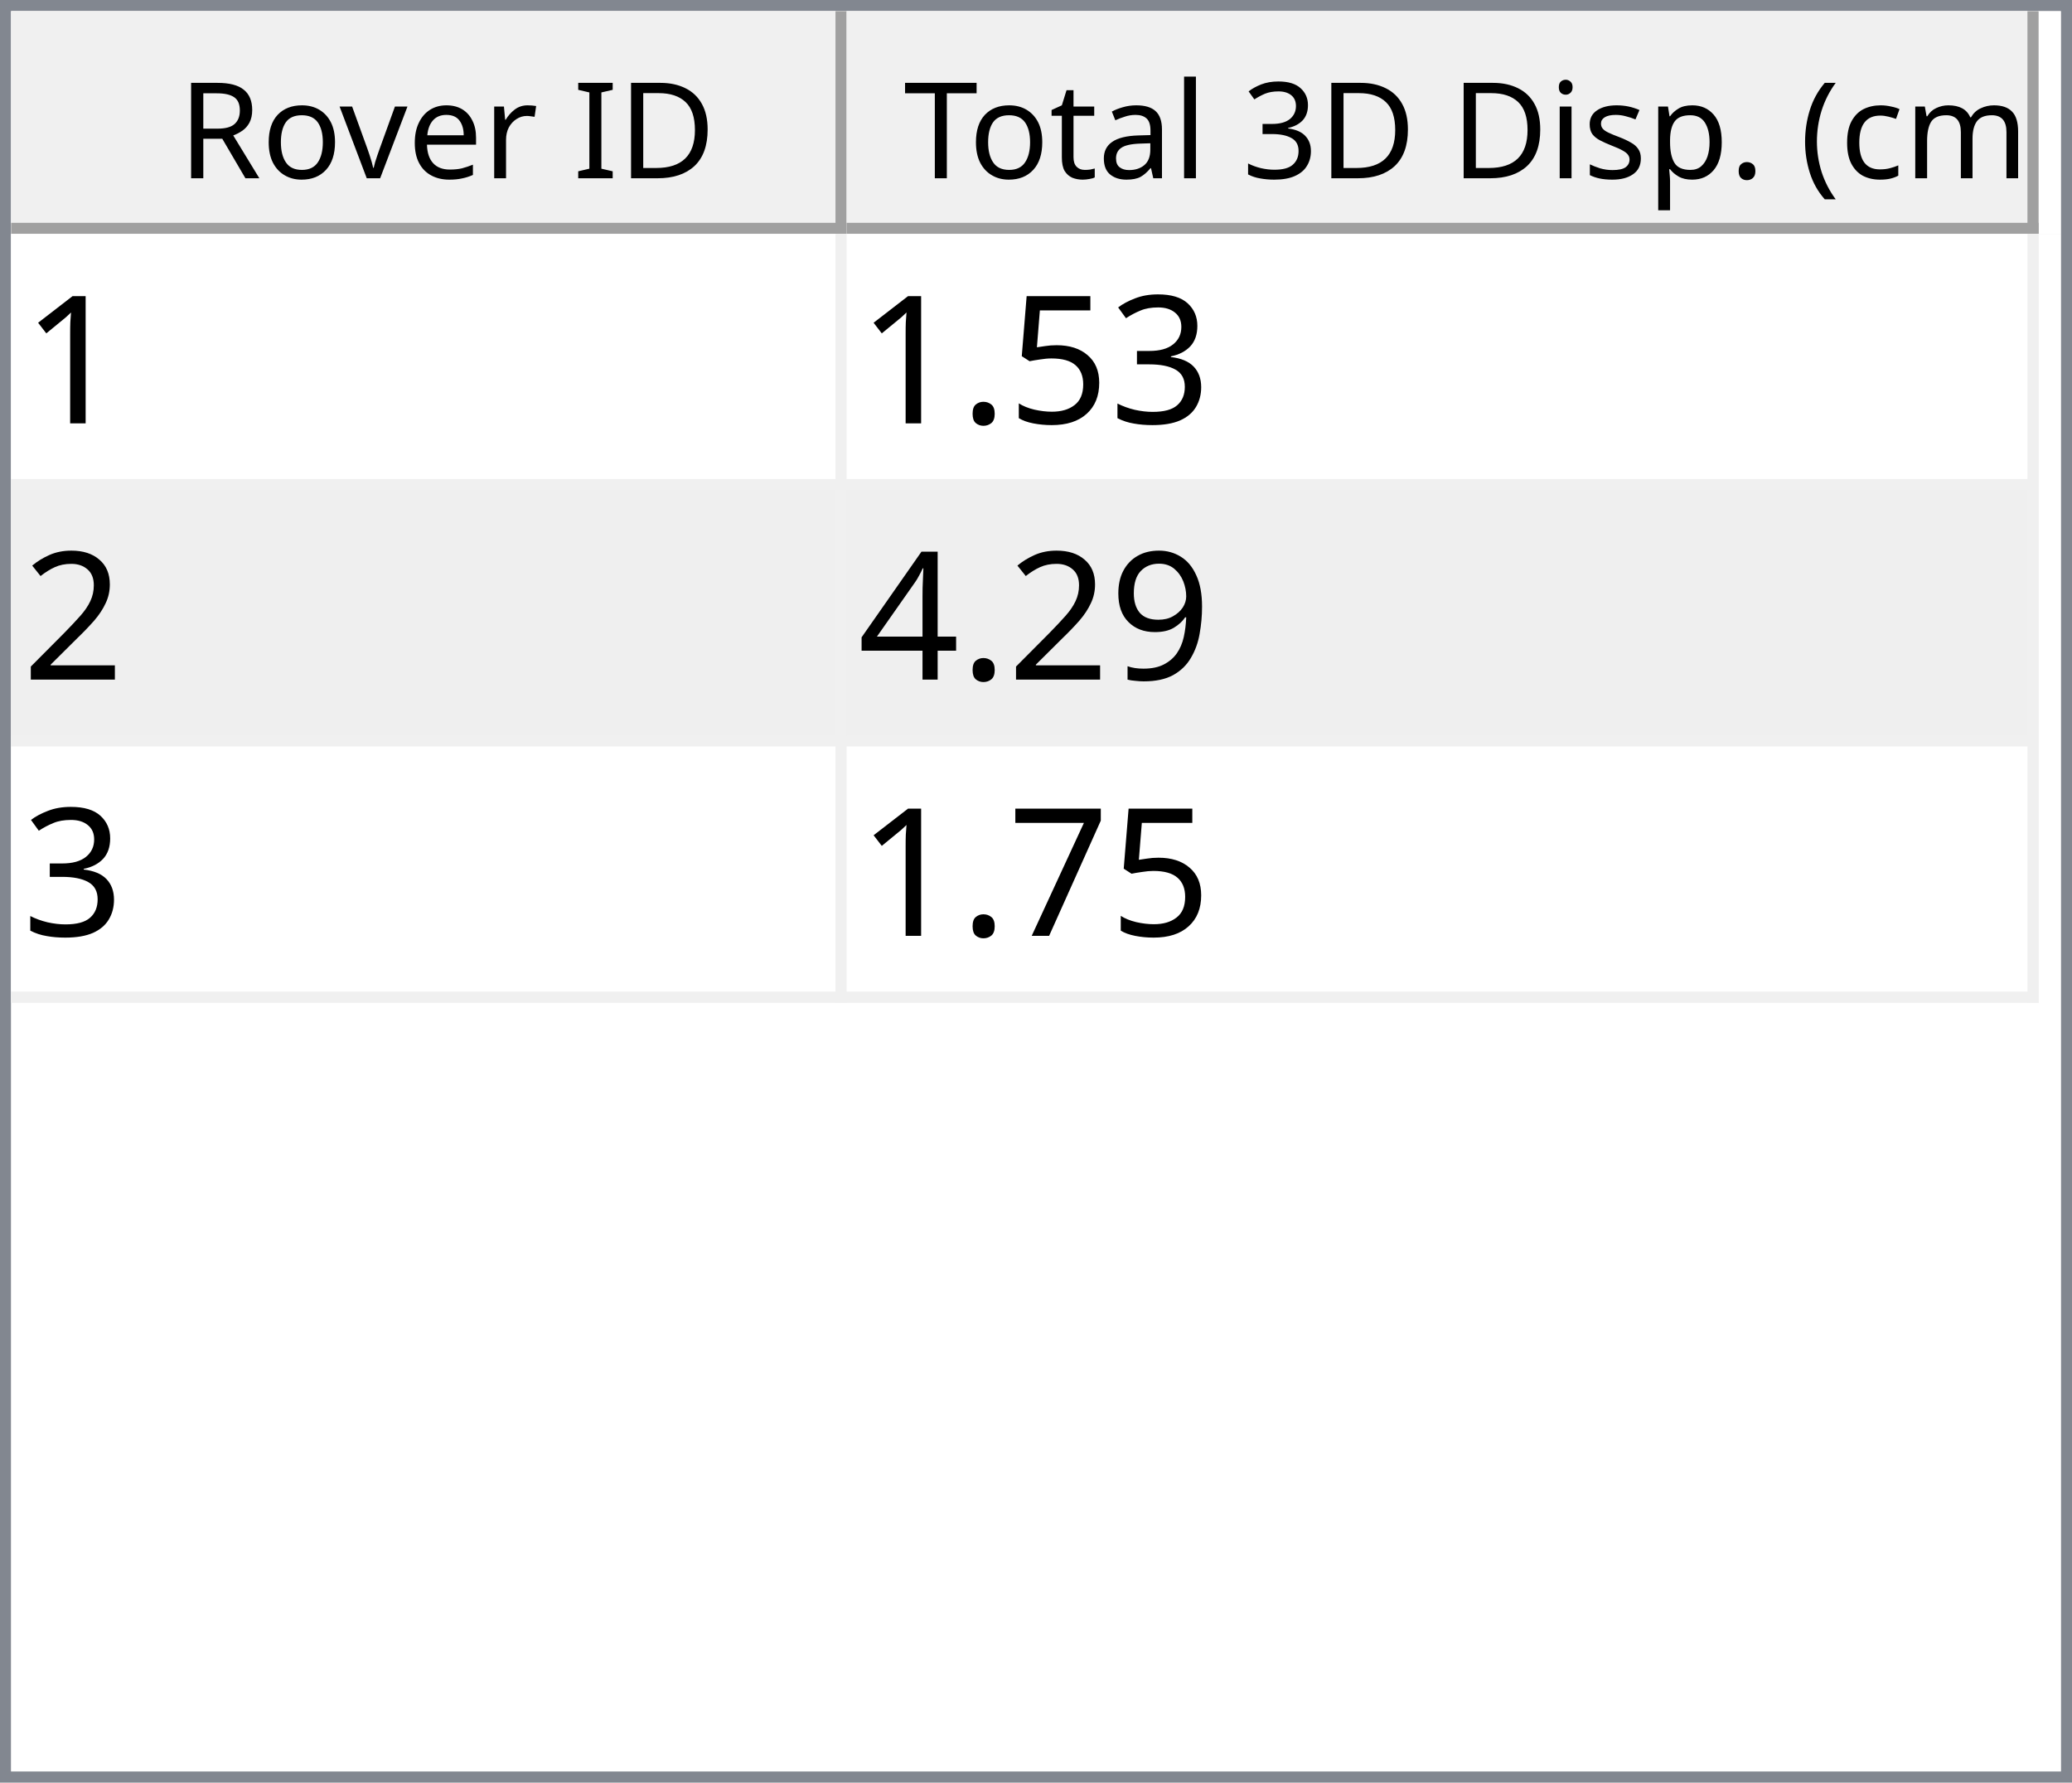
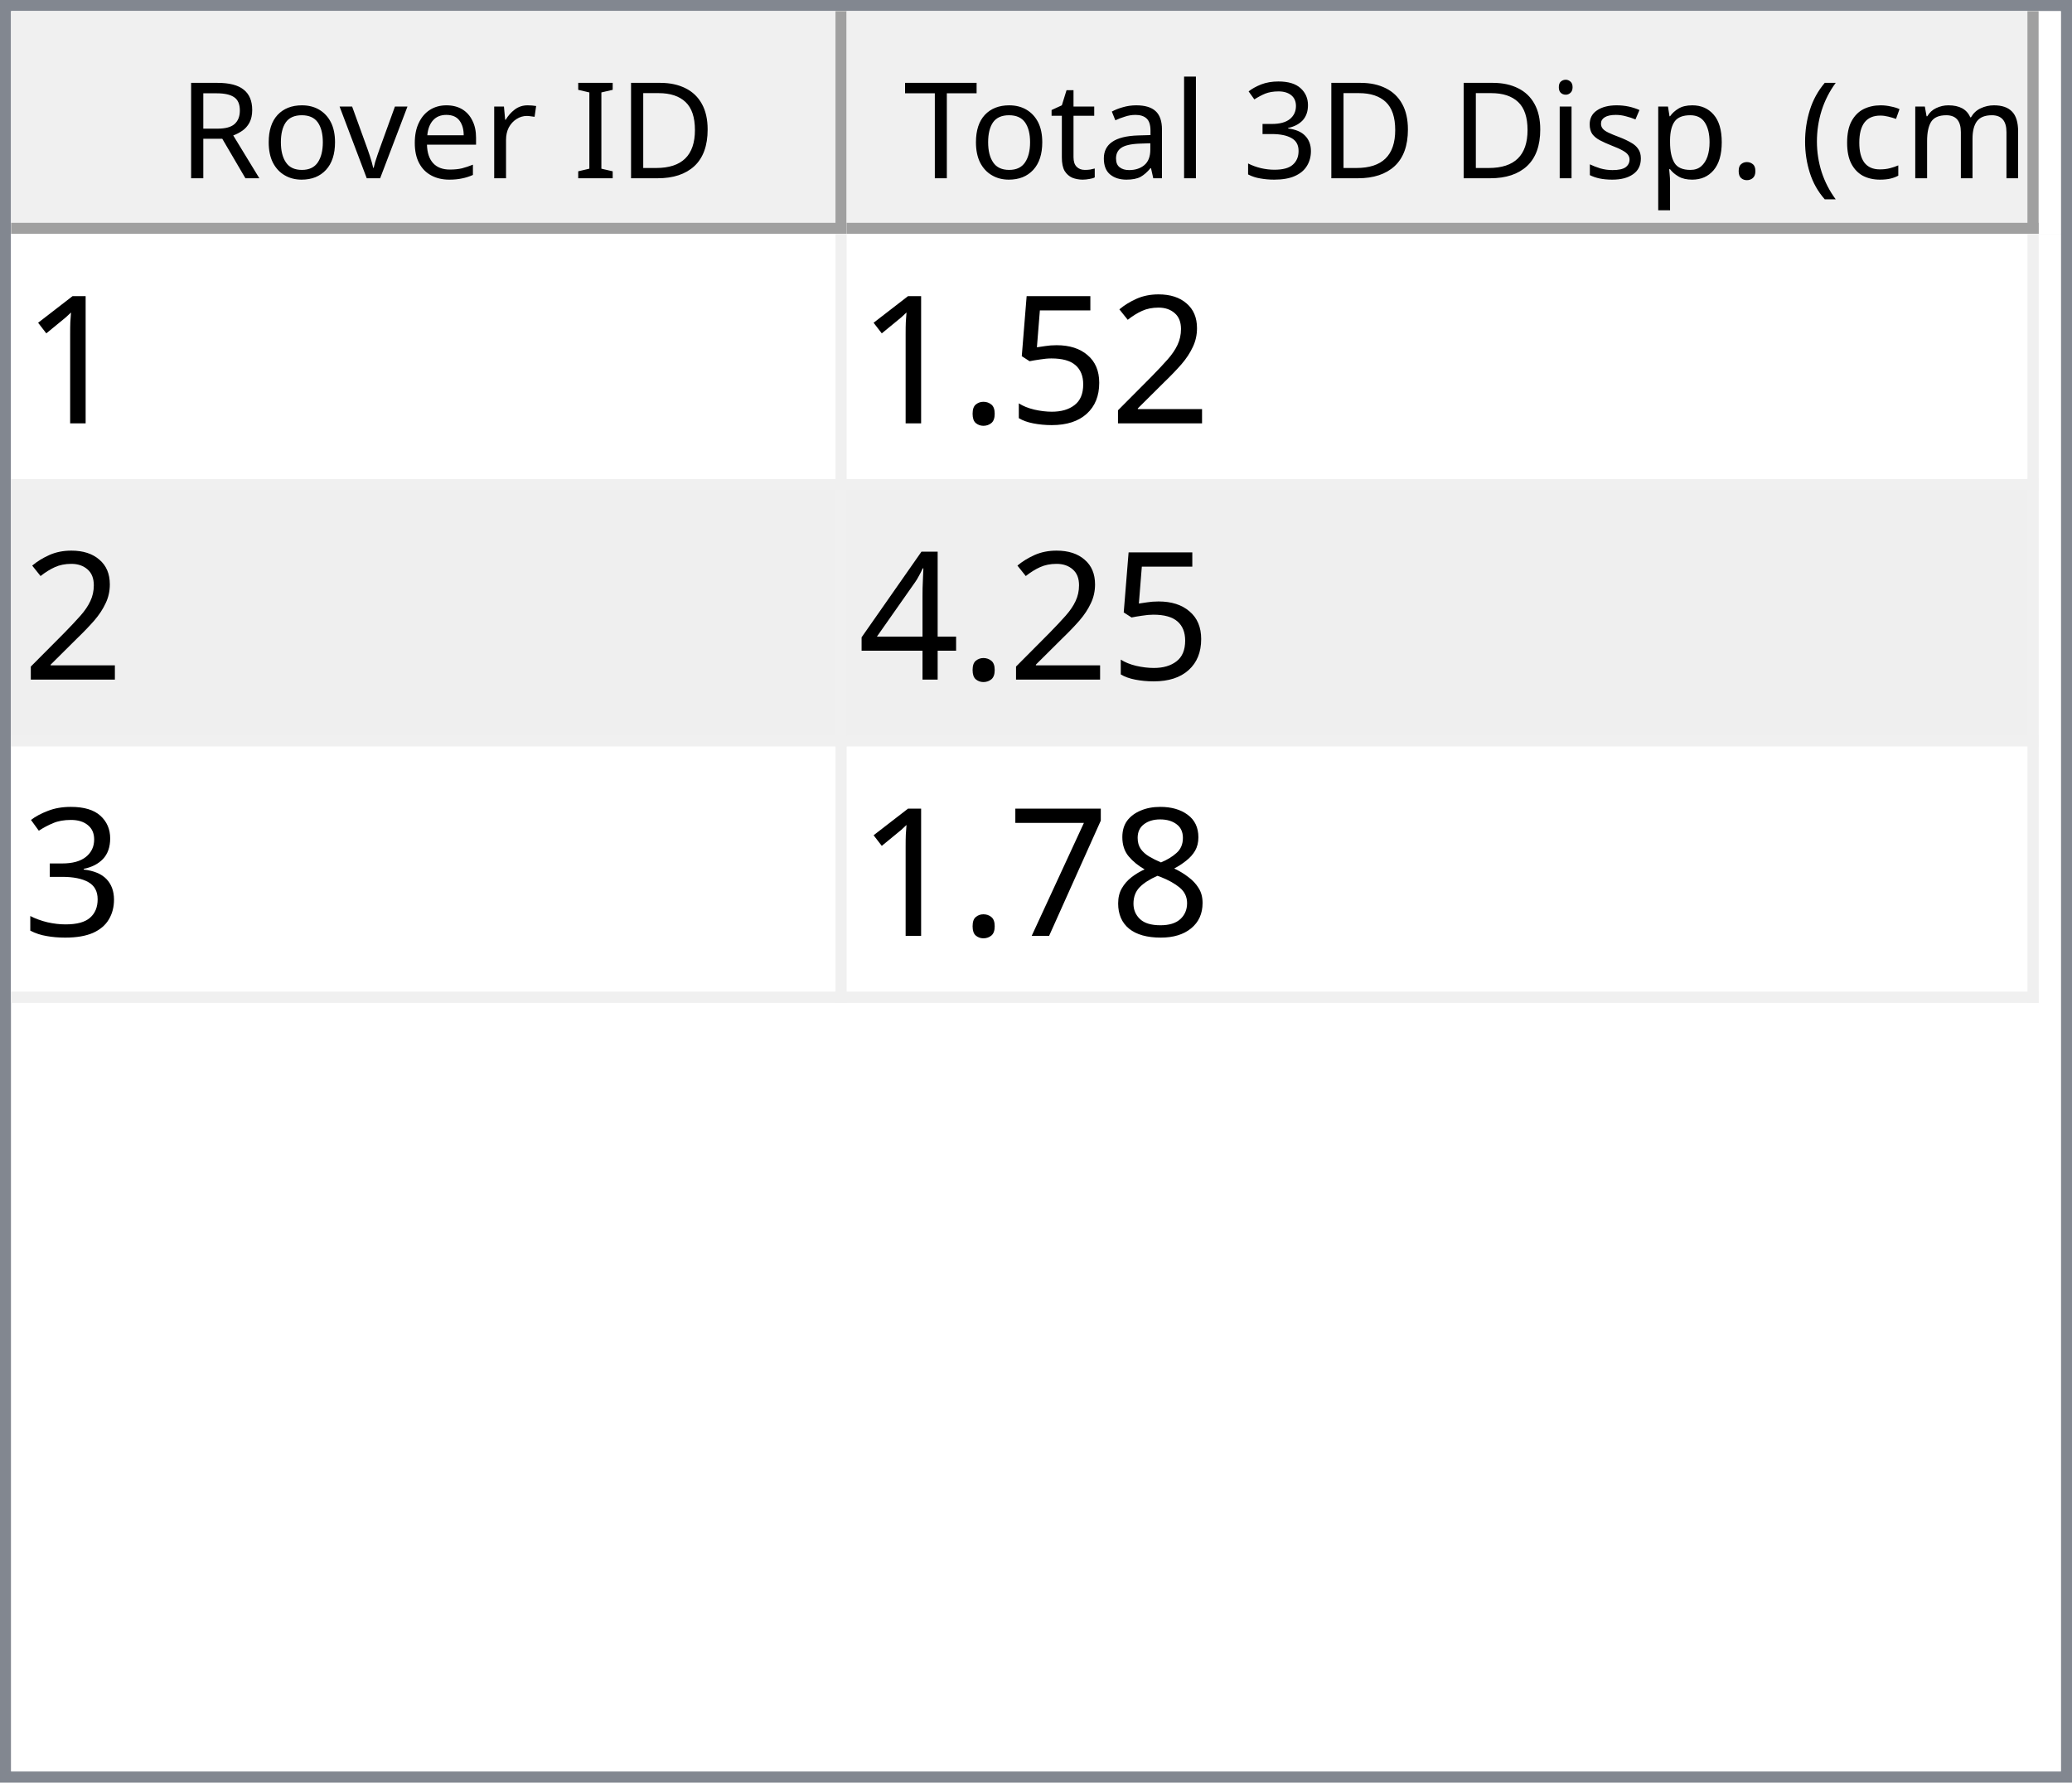
<svg xmlns="http://www.w3.org/2000/svg" style="fill-opacity:1; color-rendering:auto; color-interpolation:auto; text-rendering:auto; stroke:black; stroke-linecap:square; stroke-miterlimit:10; shape-rendering:auto; stroke-opacity:1; fill:black; stroke-dasharray:none; font-weight:normal; stroke-width:1; font-family:'Dialog'; font-style:normal; stroke-linejoin:miter; font-size:12px; stroke-dashoffset:0; image-rendering:auto;" width="186" height="160">
  <defs id="genericDefs" />
  <g>
    <defs id="defs1">
      <clipPath clipPathUnits="userSpaceOnUse" id="clipPath1">
        <path d="M0 0 L186 0 L186 160 L0 160 L0 0 Z" />
      </clipPath>
      <clipPath clipPathUnits="userSpaceOnUse" id="clipPath2">
        <path d="M0 0 L0 160 L186 160 L186 0 Z" />
      </clipPath>
      <clipPath clipPathUnits="userSpaceOnUse" id="clipPath3">
        <path d="M0 0 L0 20 L184 20 L184 0 Z" />
      </clipPath>
      <clipPath clipPathUnits="userSpaceOnUse" id="clipPath4">
        <path d="M0 0 L0 20 L75 20 L75 0 Z" />
      </clipPath>
      <clipPath clipPathUnits="userSpaceOnUse" id="clipPath5">
        <path d="M1 1 L1 19 L74 19 L74 1 Z" />
      </clipPath>
      <clipPath clipPathUnits="userSpaceOnUse" id="clipPath6">
        <path d="M0 0 L0 18 L73 18 L73 0 Z" />
      </clipPath>
      <clipPath clipPathUnits="userSpaceOnUse" id="clipPath7">
        <path d="M-0.5 -0.5 L-0.5 19.5 L74.5 19.5 L74.5 -0.5 Z" />
      </clipPath>
      <clipPath clipPathUnits="userSpaceOnUse" id="clipPath8">
        <path d="M0 0 L0 20 L107 20 L107 0 Z" />
      </clipPath>
      <clipPath clipPathUnits="userSpaceOnUse" id="clipPath9">
        <path d="M1 1 L1 19 L106 19 L106 1 Z" />
      </clipPath>
      <clipPath clipPathUnits="userSpaceOnUse" id="clipPath10">
        <path d="M0 0 L0 18 L105 18 L105 0 Z" />
      </clipPath>
      <clipPath clipPathUnits="userSpaceOnUse" id="clipPath11">
        <path d="M-0.5 -0.5 L-0.5 19.5 L106.5 19.5 L106.5 -0.5 Z" />
      </clipPath>
      <clipPath clipPathUnits="userSpaceOnUse" id="clipPath12">
        <path d="M0 0 L0 138 L184 138 L184 0 Z" />
      </clipPath>
      <clipPath clipPathUnits="userSpaceOnUse" id="clipPath13">
        <path d="M0 0 L0 69 L182 69 L182 0 Z" />
      </clipPath>
      <clipPath clipPathUnits="userSpaceOnUse" id="clipPath14">
        <path d="M-0.5 -0.5 L-0.5 68.5 L181.5 68.5 L181.5 -0.5 Z" />
      </clipPath>
      <clipPath clipPathUnits="userSpaceOnUse" id="clipPath15">
        <path d="M0 0 L0 22 L74 22 L74 0 Z" />
      </clipPath>
      <clipPath clipPathUnits="userSpaceOnUse" id="clipPath16">
        <path d="M0 0 L0 22 L106 22 L106 0 Z" />
      </clipPath>
      <font horiz-adv-x="64.551" id="font1">
        <font-face ascent="107.91" descent="25.098" units-per-em="100" style="font-style:normal; font-family:Segoe UI; font-weight:normal;" />
        <missing-glyph horiz-adv-x="64.551" d="M8.109 0 L8.109 68.266 L56.453 68.266 L56.453 0 L8.109 0 ZM15.328 7.234 L49.219 7.234 L49.219 61.031 L15.328 61.031 L15.328 7.234 Z" />
        <glyph unicode="D" horiz-adv-x="70.117" d="M9.188 0 L9.188 70.016 L28.516 70.016 Q65.531 70.016 65.531 35.891 Q65.531 19.672 55.25 9.836 Q44.969 0 27.734 0 L9.188 0 ZM17.391 62.594 L17.391 7.422 L27.828 7.422 Q41.609 7.422 49.273 14.797 Q56.938 22.172 56.938 35.688 Q56.938 62.594 28.328 62.594 L17.391 62.594 Z" />
        <glyph unicode="I" horiz-adv-x="26.611" d="M17.391 0 L9.188 0 L9.188 70.016 L17.391 70.016 L17.391 0 Z" />
        <glyph unicode=" " horiz-adv-x="27.393" d="" />
        <glyph unicode="r" horiz-adv-x="34.766" d="M34.188 41.891 Q32.078 43.5 28.125 43.5 Q23 43.5 19.555 38.672 Q16.109 33.844 16.109 25.484 L16.109 0 L8.109 0 L8.109 50 L16.109 50 L16.109 39.703 L16.312 39.703 Q18.016 44.969 21.531 47.922 Q25.047 50.875 29.391 50.875 Q32.516 50.875 34.188 50.203 L34.188 41.891 Z" />
        <glyph unicode="e" horiz-adv-x="52.295" d="M48.297 23 L12.984 23 Q13.188 14.656 17.484 10.109 Q21.781 5.562 29.297 5.562 Q37.75 5.562 44.828 11.141 L44.828 3.609 Q38.234 -1.172 27.391 -1.172 Q16.797 -1.172 10.742 5.641 Q4.688 12.453 4.688 24.812 Q4.688 36.469 11.305 43.82 Q17.922 51.172 27.734 51.172 Q37.547 51.172 42.922 44.828 Q48.297 38.484 48.297 27.203 L48.297 23 ZM40.094 29.781 Q40.047 36.719 36.75 40.578 Q33.453 44.438 27.594 44.438 Q21.922 44.438 17.969 40.383 Q14.016 36.328 13.094 29.781 L40.094 29.781 Z" />
        <glyph unicode="v" horiz-adv-x="47.9" d="M47.406 50 L27.484 0 L19.625 0 L0.688 50 L9.469 50 L22.172 13.672 Q23.578 9.672 23.922 6.688 L24.125 6.688 Q24.609 10.453 25.688 13.484 L38.969 50 L47.406 50 Z" />
        <glyph unicode="o" horiz-adv-x="58.594" d="M29 -1.172 Q17.922 -1.172 11.305 5.836 Q4.688 12.844 4.688 24.422 Q4.688 37.016 11.57 44.094 Q18.453 51.172 30.172 51.172 Q41.359 51.172 47.633 44.289 Q53.906 37.406 53.906 25.203 Q53.906 13.234 47.141 6.031 Q40.375 -1.172 29 -1.172 ZM29.594 44.438 Q21.875 44.438 17.383 39.188 Q12.891 33.938 12.891 24.703 Q12.891 15.828 17.43 10.695 Q21.969 5.562 29.594 5.562 Q37.359 5.562 41.531 10.594 Q45.703 15.625 45.703 24.906 Q45.703 34.281 41.531 39.359 Q37.359 44.438 29.594 44.438 Z" />
        <glyph unicode="R" horiz-adv-x="59.814" d="M59.375 0 L49.609 0 L37.891 19.625 Q36.281 22.359 34.766 24.289 Q33.25 26.219 31.664 27.438 Q30.078 28.656 28.25 29.219 Q26.422 29.781 24.125 29.781 L17.391 29.781 L17.391 0 L9.188 0 L9.188 70.016 L30.078 70.016 Q34.672 70.016 38.555 68.867 Q42.438 67.719 45.289 65.375 Q48.141 63.031 49.758 59.547 Q51.375 56.062 51.375 51.375 Q51.375 47.703 50.273 44.656 Q49.172 41.609 47.148 39.211 Q45.125 36.812 42.266 35.133 Q39.406 33.453 35.844 32.516 L35.844 32.328 Q37.594 31.547 38.891 30.547 Q40.188 29.547 41.359 28.18 Q42.531 26.812 43.68 25.078 Q44.828 23.344 46.234 21.047 L59.375 0 ZM17.391 62.594 L17.391 37.203 L28.516 37.203 Q31.594 37.203 34.203 38.133 Q36.812 39.062 38.719 40.797 Q40.625 42.531 41.703 45.047 Q42.781 47.562 42.781 50.688 Q42.781 56.297 39.141 59.445 Q35.5 62.594 28.609 62.594 L17.391 62.594 Z" />
        <glyph unicode=")" horiz-adv-x="30.176" d="M8.297 -15.922 L1.172 -15.922 Q16.406 2.344 16.406 26.812 Q16.406 51.469 1.078 70.016 L8.297 70.016 Q23.531 52.156 23.531 26.703 Q23.531 1.375 8.297 -15.922 Z" />
        <glyph unicode="m" horiz-adv-x="86.133" d="M79.109 0 L71.094 0 L71.094 28.719 Q71.094 37.016 68.531 40.727 Q65.969 44.438 59.906 44.438 Q54.781 44.438 51.195 39.75 Q47.609 35.062 47.609 28.516 L47.609 0 L39.594 0 L39.594 29.688 Q39.594 44.438 28.219 44.438 Q22.953 44.438 19.531 40.016 Q16.109 35.594 16.109 28.516 L16.109 0 L8.109 0 L8.109 50 L16.109 50 L16.109 42.094 L16.312 42.094 Q21.625 51.172 31.844 51.172 Q36.969 51.172 40.773 48.312 Q44.578 45.453 46 40.828 Q51.562 51.172 62.594 51.172 Q79.109 51.172 79.109 30.812 L79.109 0 Z" />
        <glyph unicode="c" horiz-adv-x="46.191" d="M42.188 2.297 Q36.422 -1.172 28.516 -1.172 Q17.828 -1.172 11.258 5.789 Q4.688 12.75 4.688 23.828 Q4.688 36.188 11.766 43.68 Q18.844 51.172 30.672 51.172 Q37.25 51.172 42.281 48.734 L42.281 40.531 Q36.719 44.438 30.375 44.438 Q22.703 44.438 17.797 38.945 Q12.891 33.453 12.891 24.516 Q12.891 15.719 17.508 10.641 Q22.125 5.562 29.891 5.562 Q36.422 5.562 42.188 9.906 L42.188 2.297 Z" />
        <glyph unicode="(" horiz-adv-x="30.176" d="M29.109 -15.922 L21.969 -15.922 Q6.844 1.375 6.844 26.703 Q6.844 52.156 21.969 70.016 L29.203 70.016 Q13.875 51.469 13.875 26.812 Q13.875 2.344 29.109 -15.922 Z" />
        <glyph unicode="." horiz-adv-x="21.68" d="M10.891 -1.078 Q8.641 -1.078 7.055 0.539 Q5.469 2.156 5.469 4.391 Q5.469 6.641 7.055 8.273 Q8.641 9.906 10.891 9.906 Q13.188 9.906 14.797 8.273 Q16.406 6.641 16.406 4.391 Q16.406 2.156 14.797 0.539 Q13.188 -1.078 10.891 -1.078 Z" />
        <glyph unicode="p" horiz-adv-x="58.789" d="M16.312 7.234 L16.109 7.234 L16.109 -23 L8.109 -23 L8.109 50 L16.109 50 L16.109 41.219 L16.312 41.219 Q22.219 51.172 33.594 51.172 Q43.266 51.172 48.688 44.461 Q54.109 37.75 54.109 26.469 Q54.109 13.922 48 6.375 Q41.891 -1.172 31.297 -1.172 Q21.578 -1.172 16.312 7.234 ZM16.109 27.391 L16.109 20.406 Q16.109 14.203 20.141 9.883 Q24.172 5.562 30.375 5.562 Q37.641 5.562 41.773 11.133 Q45.906 16.703 45.906 26.609 Q45.906 34.969 42.047 39.703 Q38.188 44.438 31.594 44.438 Q24.609 44.438 20.359 39.578 Q16.109 34.719 16.109 27.391 Z" />
        <glyph unicode="s" horiz-adv-x="42.432" d="M5.078 1.812 L5.078 10.406 Q11.625 5.562 19.484 5.562 Q30.031 5.562 30.031 12.594 Q30.031 14.594 29.125 15.992 Q28.219 17.391 26.68 18.461 Q25.141 19.531 23.07 20.383 Q21 21.234 18.609 22.172 Q15.281 23.484 12.766 24.828 Q10.25 26.172 8.57 27.859 Q6.891 29.547 6.031 31.695 Q5.172 33.844 5.172 36.719 Q5.172 40.234 6.789 42.945 Q8.406 45.656 11.086 47.484 Q13.766 49.312 17.211 50.242 Q20.656 51.172 24.312 51.172 Q30.812 51.172 35.938 48.922 L35.938 40.828 Q30.422 44.438 23.25 44.438 Q21 44.438 19.195 43.922 Q17.391 43.406 16.094 42.477 Q14.797 41.547 14.086 40.258 Q13.375 38.969 13.375 37.406 Q13.375 35.453 14.086 34.133 Q14.797 32.812 16.164 31.789 Q17.531 30.766 19.484 29.938 Q21.438 29.109 23.922 28.125 Q27.25 26.859 29.883 25.516 Q32.516 24.172 34.375 22.484 Q36.234 20.797 37.234 18.602 Q38.234 16.406 38.234 13.375 Q38.234 9.672 36.602 6.938 Q34.969 4.203 32.234 2.398 Q29.5 0.594 25.93 -0.289 Q22.359 -1.172 18.453 -1.172 Q10.75 -1.172 5.078 1.812 Z" />
        <glyph unicode="i" horiz-adv-x="24.219" d="M12.203 62.703 Q10.062 62.703 8.547 64.164 Q7.031 65.625 7.031 67.875 Q7.031 70.125 8.547 71.609 Q10.062 73.094 12.203 73.094 Q14.406 73.094 15.945 71.609 Q17.484 70.125 17.484 67.875 Q17.484 65.719 15.945 64.211 Q14.406 62.703 12.203 62.703 ZM16.109 0 L8.109 0 L8.109 50 L16.109 50 L16.109 0 Z" />
        <glyph unicode="3" horiz-adv-x="53.906" d="M46.531 19.828 Q46.531 15.094 44.75 11.211 Q42.969 7.328 39.719 4.57 Q36.469 1.812 31.93 0.297 Q27.391 -1.219 21.922 -1.219 Q11.922 -1.219 6 2.594 L6 11.188 Q13.094 5.609 22.219 5.609 Q25.875 5.609 28.828 6.539 Q31.781 7.469 33.906 9.227 Q36.031 10.984 37.18 13.477 Q38.328 15.969 38.328 19.094 Q38.328 32.812 18.797 32.812 L12.984 32.812 L12.984 39.594 L18.5 39.594 Q35.797 39.594 35.797 52.484 Q35.797 64.406 22.609 64.406 Q15.188 64.406 8.688 59.422 L8.688 67.188 Q15.375 71.188 24.609 71.188 Q29 71.188 32.57 69.969 Q36.141 68.75 38.68 66.555 Q41.219 64.359 42.609 61.281 Q44 58.203 44 54.5 Q44 40.672 30.031 36.719 L30.031 36.531 Q33.594 36.141 36.625 34.797 Q39.656 33.453 41.852 31.305 Q44.047 29.156 45.289 26.25 Q46.531 23.344 46.531 19.828 Z" />
        <glyph unicode="l" horiz-adv-x="24.219" d="M16.109 0 L8.109 0 L8.109 74.031 L16.109 74.031 L16.109 0 Z" />
        <glyph unicode="a" horiz-adv-x="50.879" d="M43.891 0 L35.891 0 L35.891 7.812 L35.688 7.812 Q30.469 -1.172 20.312 -1.172 Q12.844 -1.172 8.617 2.781 Q4.391 6.734 4.391 13.281 Q4.391 27.297 20.906 29.594 L35.891 31.688 Q35.891 44.438 25.594 44.438 Q16.547 44.438 9.281 38.281 L9.281 46.484 Q16.656 51.172 26.266 51.172 Q43.891 51.172 43.891 32.516 L43.891 0 ZM35.891 25.297 L23.828 23.641 Q18.266 22.859 15.43 20.875 Q12.594 18.891 12.594 13.875 Q12.594 10.203 15.211 7.883 Q17.828 5.562 22.172 5.562 Q28.125 5.562 32.008 9.742 Q35.891 13.922 35.891 20.312 L35.891 25.297 Z" />
        <glyph unicode="t" horiz-adv-x="33.887" d="M31.297 0.484 Q28.469 -1.078 23.828 -1.078 Q10.688 -1.078 10.688 13.578 L10.688 43.172 L2.094 43.172 L2.094 50 L10.688 50 L10.688 62.203 L18.703 64.797 L18.703 50 L31.297 50 L31.297 43.172 L18.703 43.172 L18.703 14.984 Q18.703 9.969 20.414 7.82 Q22.125 5.672 26.078 5.672 Q29.109 5.672 31.297 7.328 L31.297 0.484 Z" />
        <glyph unicode="T" horiz-adv-x="52.393" d="M50.594 62.594 L30.375 62.594 L30.375 0 L22.172 0 L22.172 62.594 L2 62.594 L2 70.016 L50.594 70.016 L50.594 62.594 Z" />
      </font>
      <font horiz-adv-x="75.0" id="font2">
        <font-face ascent="100.537" descent="21.973" units-per-em="100" style="font-style:normal; font-family:sans-serif; font-weight:normal;" />
        <missing-glyph horiz-adv-x="75.0" d="M12.5 0 L12.5 62.5 L62.5 62.5 L62.5 0 L12.5 0 ZM14.062 1.562 L60.938 1.562 L60.938 60.938 L14.062 60.938 L14.062 1.562 Z" />
        <glyph unicode="1" horiz-adv-x="55.615" d="M37.25 0 L28.469 0 L28.469 56 Q25.297 52.984 20.141 49.953 Q14.984 46.922 10.891 45.406 L10.891 53.906 Q18.266 57.375 23.781 62.305 Q29.297 67.234 31.594 71.875 L37.25 71.875 L37.25 0 Z" />
-         <glyph unicode="3" horiz-adv-x="55.615" d="M4.203 18.891 L12.984 20.062 Q14.5 12.594 18.141 9.297 Q21.781 6 27 6 Q33.203 6 37.477 10.297 Q41.75 14.594 41.75 20.953 Q41.75 27 37.797 30.93 Q33.844 34.859 27.734 34.859 Q25.25 34.859 21.531 33.891 L22.516 41.609 Q23.391 41.5 23.922 41.5 Q29.547 41.5 34.039 44.43 Q38.531 47.359 38.531 53.469 Q38.531 58.297 35.258 61.477 Q31.984 64.656 26.812 64.656 Q21.688 64.656 18.266 61.43 Q14.844 58.203 13.875 51.766 L5.078 53.328 Q6.688 62.156 12.398 67.016 Q18.109 71.875 26.609 71.875 Q32.469 71.875 37.398 69.359 Q42.328 66.844 44.945 62.5 Q47.562 58.156 47.562 53.266 Q47.562 48.641 45.07 44.828 Q42.578 41.016 37.703 38.766 Q44.047 37.312 47.562 32.695 Q51.078 28.078 51.078 21.141 Q51.078 11.766 44.242 5.25 Q37.406 -1.266 26.953 -1.266 Q17.531 -1.266 11.305 4.352 Q5.078 9.969 4.203 18.891 Z" />
+         <glyph unicode="2" horiz-adv-x="55.615" d="M50.344 8.453 L50.344 0 L3.031 0 Q2.938 3.172 4.047 6.109 Q5.859 10.938 9.836 15.625 Q13.812 20.312 21.344 26.469 Q33.016 36.031 37.117 41.625 Q41.219 47.219 41.219 52.203 Q41.219 57.422 37.477 61.008 Q33.734 64.594 27.734 64.594 Q21.391 64.594 17.578 60.789 Q13.766 56.984 13.719 50.25 L4.688 51.172 Q5.609 61.281 11.664 66.578 Q17.719 71.875 27.938 71.875 Q38.234 71.875 44.242 66.164 Q50.25 60.453 50.25 52 Q50.25 47.703 48.492 43.555 Q46.734 39.406 42.656 34.812 Q38.578 30.219 29.109 22.219 Q21.188 15.578 18.945 13.211 Q16.703 10.844 15.234 8.453 L50.344 8.453 Z" />
        <glyph unicode="5" horiz-adv-x="55.615" d="M4.156 18.75 L13.375 19.531 Q14.406 12.797 18.141 9.398 Q21.875 6 27.156 6 Q33.5 6 37.891 10.789 Q42.281 15.578 42.281 23.484 Q42.281 31 38.062 35.352 Q33.844 39.703 27 39.703 Q22.75 39.703 19.336 37.773 Q15.922 35.844 13.969 32.766 L5.719 33.844 L12.641 70.609 L48.25 70.609 L48.25 62.203 L19.672 62.203 L15.828 42.969 Q22.266 47.469 29.344 47.469 Q38.719 47.469 45.164 40.969 Q51.609 34.469 51.609 24.266 Q51.609 14.547 45.953 7.469 Q39.062 -1.219 27.156 -1.219 Q17.391 -1.219 11.211 4.25 Q5.031 9.719 4.156 18.75 Z" />
        <glyph unicode="." horiz-adv-x="27.783" d="M9.078 0 L9.078 10.016 L19.094 10.016 L19.094 0 L9.078 0 Z" />
-         <glyph unicode="2" horiz-adv-x="55.615" d="M50.344 8.453 L50.344 0 L3.031 0 Q2.938 3.172 4.047 6.109 Q5.859 10.938 9.836 15.625 Q13.812 20.312 21.344 26.469 Q33.016 36.031 37.117 41.625 Q41.219 47.219 41.219 52.203 Q41.219 57.422 37.477 61.008 Q33.734 64.594 27.734 64.594 Q21.391 64.594 17.578 60.789 Q13.766 56.984 13.719 50.25 L4.688 51.172 Q5.609 61.281 11.664 66.578 Q17.719 71.875 27.938 71.875 Q38.234 71.875 44.242 66.164 Q50.25 60.453 50.25 52 Q50.25 47.703 48.492 43.555 Q46.734 39.406 42.656 34.812 Q38.578 30.219 29.109 22.219 Q21.188 15.578 18.945 13.211 Q16.703 10.844 15.234 8.453 L50.344 8.453 Z" />
-         <glyph unicode="9" horiz-adv-x="55.615" d="M5.469 16.547 L13.922 17.328 Q14.984 11.375 18.016 8.688 Q21.047 6 25.781 6 Q29.828 6 32.883 7.859 Q35.938 9.719 37.891 12.82 Q39.844 15.922 41.164 21.195 Q42.484 26.469 42.484 31.938 Q42.484 32.516 42.438 33.688 Q39.797 29.5 35.234 26.883 Q30.672 24.266 25.344 24.266 Q16.453 24.266 10.305 30.711 Q4.156 37.156 4.156 47.703 Q4.156 58.594 10.578 65.234 Q17 71.875 26.656 71.875 Q33.641 71.875 39.43 68.117 Q45.219 64.359 48.219 57.398 Q51.219 50.438 51.219 37.25 Q51.219 23.531 48.242 15.406 Q45.266 7.281 39.383 3.031 Q33.5 -1.219 25.594 -1.219 Q17.188 -1.219 11.867 3.445 Q6.547 8.109 5.469 16.547 ZM41.453 48.141 Q41.453 55.719 37.43 60.156 Q33.406 64.594 27.734 64.594 Q21.875 64.594 17.531 59.812 Q13.188 55.031 13.188 47.406 Q13.188 40.578 17.312 36.305 Q21.438 32.031 27.484 32.031 Q33.594 32.031 37.523 36.305 Q41.453 40.578 41.453 48.141 Z" />
        <glyph unicode="4" horiz-adv-x="55.615" d="M32.328 0 L32.328 17.141 L1.266 17.141 L1.266 25.203 L33.938 71.578 L41.109 71.578 L41.109 25.203 L50.781 25.203 L50.781 17.141 L41.109 17.141 L41.109 0 L32.328 0 ZM32.328 25.203 L32.328 57.469 L9.906 25.203 L32.328 25.203 Z" />
+         <glyph unicode="3" horiz-adv-x="55.615" d="M4.203 18.891 L12.984 20.062 Q14.5 12.594 18.141 9.297 Q21.781 6 27 6 Q33.203 6 37.477 10.297 Q41.75 14.594 41.75 20.953 Q41.75 27 37.797 30.93 Q33.844 34.859 27.734 34.859 Q25.25 34.859 21.531 33.891 L22.516 41.609 Q23.391 41.5 23.922 41.5 Q29.547 41.5 34.039 44.43 Q38.531 47.359 38.531 53.469 Q38.531 58.297 35.258 61.477 Q31.984 64.656 26.812 64.656 Q21.688 64.656 18.266 61.43 Q14.844 58.203 13.875 51.766 L5.078 53.328 Q6.688 62.156 12.398 67.016 Q18.109 71.875 26.609 71.875 Q32.469 71.875 37.398 69.359 Q42.328 66.844 44.945 62.5 Q47.562 58.156 47.562 53.266 Q47.562 48.641 45.07 44.828 Q42.578 41.016 37.703 38.766 Q44.047 37.312 47.562 32.695 Q51.078 28.078 51.078 21.141 Q51.078 11.766 44.242 5.25 Q37.406 -1.266 26.953 -1.266 Q17.531 -1.266 11.305 4.352 Q5.078 9.969 4.203 18.891 Z" />
+         <glyph unicode="8" horiz-adv-x="55.615" d="M17.672 38.812 Q12.203 40.828 9.57 44.539 Q6.938 48.25 6.938 53.422 Q6.938 61.234 12.555 66.555 Q18.172 71.875 27.484 71.875 Q36.859 71.875 42.578 66.43 Q48.297 60.984 48.297 53.172 Q48.297 48.188 45.68 44.508 Q43.062 40.828 37.75 38.812 Q44.344 36.672 47.781 31.883 Q51.219 27.094 51.219 20.453 Q51.219 11.281 44.727 5.031 Q38.234 -1.219 27.641 -1.219 Q17.047 -1.219 10.547 5.055 Q4.047 11.328 4.047 20.703 Q4.047 27.688 7.594 32.398 Q11.141 37.109 17.672 38.812 ZM15.922 53.719 Q15.922 48.641 19.195 45.414 Q22.469 42.188 27.688 42.188 Q32.766 42.188 36.016 45.383 Q39.266 48.578 39.266 53.219 Q39.266 58.062 35.914 61.359 Q32.562 64.656 27.594 64.656 Q22.562 64.656 19.242 61.43 Q15.922 58.203 15.922 53.719 ZM13.094 20.656 Q13.094 16.891 14.875 13.375 Q16.656 9.859 20.172 7.93 Q23.688 6 27.734 6 Q34.031 6 38.133 10.055 Q42.234 14.109 42.234 20.359 Q42.234 26.703 38.016 30.859 Q33.797 35.016 27.438 35.016 Q21.234 35.016 17.164 30.914 Q13.094 26.812 13.094 20.656 Z" />
        <glyph unicode="7" horiz-adv-x="55.615" d="M4.734 62.203 L4.734 70.656 L51.078 70.656 L51.078 63.812 Q44.234 56.547 37.523 44.484 Q30.812 32.422 27.156 19.672 Q24.516 10.688 23.781 0 L14.75 0 Q14.891 8.453 18.062 20.414 Q21.234 32.375 27.172 43.484 Q33.109 54.594 39.797 62.203 L4.734 62.203 Z" />
      </font>
    </defs>
    <g style="fill:white; stroke:white;">
      <rect x="0" y="0" width="186" style="clip-path:url(#clipPath1); stroke:none;" height="160" />
    </g>
    <g style="fill:white; text-rendering:optimizeSpeed; color-rendering:optimizeSpeed; image-rendering:optimizeSpeed; shape-rendering:crispEdges; stroke:white; color-interpolation:sRGB;">
      <rect x="0" width="186" height="160" y="0" style="stroke:none;" />
      <path style="stroke:none;" d="M0 160 L186 160 L186 0 L0 0 Z" />
    </g>
    <g style="fill:rgb(240,240,240); font-family:'Segoe UI'; stroke:rgb(240,240,240);">
      <rect x="0" y="0" width="186" style="clip-path:url(#clipPath2); stroke:none;" height="160" />
    </g>
    <g style="fill:rgb(130,135,144); font-family:'Segoe UI'; stroke:rgb(130,135,144);">
      <path d="M0 0 L186 0 L186 160 L0 160 L0 0 ZM1 1 L185 1 L185 159 L1 159 L1 1 Z" style="fill-rule:evenodd; clip-path:url(#clipPath2); stroke:none;" />
    </g>
    <g style="fill:white; font-family:'Segoe UI'; stroke:white;" transform="translate(1,1)">
      <rect x="0" y="0" width="184" style="clip-path:url(#clipPath3); stroke:none;" height="20" />
    </g>
    <g style="fill:rgb(240,240,240); font-family:'Segoe UI'; stroke:rgb(240,240,240);" transform="translate(1,1)">
      <rect x="0" y="0" width="75" style="clip-path:url(#clipPath4); stroke:none;" height="20" />
    </g>
    <g style="font-family:'Segoe UI';" transform="translate(2,2)">
      <text x="14" xml:space="preserve" y="14" style="clip-path:url(#clipPath6); stroke:none;">Rover ID</text>
    </g>
    <g style="fill:rgb(160,160,160); font-family:'Segoe UI'; stroke:rgb(160,160,160); stroke-linejoin:bevel;" transform="translate(1.5,1.5)">
      <line x1="74" x2="74" y1="0" style="fill:none; clip-path:url(#clipPath7);" y2="19" />
    </g>
    <g style="fill:rgb(160,160,160); font-family:'Segoe UI'; stroke:rgb(160,160,160); stroke-linejoin:bevel;" transform="matrix(1,0,0,1,1,1) translate(0.5,0.5)">
      <line x1="0" x2="74" y1="19" style="fill:none; clip-path:url(#clipPath7);" y2="19" />
    </g>
    <g style="fill:rgb(240,240,240); font-family:'Segoe UI'; stroke:rgb(240,240,240);" transform="translate(76,1)">
      <rect x="0" y="0" width="107" style="clip-path:url(#clipPath8); stroke:none;" height="20" />
    </g>
    <g style="font-family:'Segoe UI';" transform="translate(77,2)">
      <text x="1" xml:space="preserve" y="14" style="clip-path:url(#clipPath10); stroke:none;"> Total 3D Disp. (cm)</text>
    </g>
    <g style="fill:rgb(160,160,160); font-family:'Segoe UI'; stroke:rgb(160,160,160); stroke-linejoin:bevel;" transform="translate(76.5,1.5)">
      <line x1="106" x2="106" y1="0" style="fill:none; clip-path:url(#clipPath11);" y2="19" />
    </g>
    <g style="fill:rgb(160,160,160); font-family:'Segoe UI'; stroke:rgb(160,160,160); stroke-linejoin:bevel;" transform="matrix(1,0,0,1,76,1) translate(0.5,0.5)">
      <line x1="0" x2="106" y1="19" style="fill:none; clip-path:url(#clipPath11);" y2="19" />
    </g>
    <g style="fill:white; font-family:'Segoe UI'; stroke:white;" transform="translate(1,21)">
      <rect x="0" y="0" width="184" style="clip-path:url(#clipPath12); stroke:none;" height="138" />
    </g>
    <g style="fill:rgb(240,240,240); font-size:16px; font-family:sans-serif; stroke:rgb(240,240,240);" transform="translate(1,21)">
      <rect x="0" y="0" width="182" style="clip-path:url(#clipPath13); stroke:none;" height="69" />
      <line transform="translate(0.5,0.5)" x1="0" x2="181" y1="22" style="clip-path:url(#clipPath14); fill:none; stroke-linejoin:bevel;" y2="22" />
    </g>
    <g transform="matrix(1,0,0,1,1,21) translate(0.5,0.5)" style="fill:rgb(240,240,240); font-size:16px; font-family:sans-serif; stroke:rgb(240,240,240); stroke-linejoin:bevel;">
      <line x1="0" x2="181" y1="45" style="fill:none; clip-path:url(#clipPath14);" y2="45" />
    </g>
    <g transform="matrix(1,0,0,1,1,21) translate(0.5,0.5)" style="fill:rgb(240,240,240); font-size:16px; font-family:sans-serif; stroke:rgb(240,240,240); stroke-linejoin:bevel;">
      <line x1="0" x2="181" y1="68" style="fill:none; clip-path:url(#clipPath14);" y2="68" />
    </g>
    <g transform="matrix(1,0,0,1,1,21) translate(0.5,0.5)" style="fill:rgb(240,240,240); font-size:16px; font-family:sans-serif; stroke:rgb(240,240,240); stroke-linejoin:bevel;">
      <line x1="74" x2="74" y1="0" style="fill:none; clip-path:url(#clipPath14);" y2="68" />
    </g>
    <g transform="matrix(1,0,0,1,1,21) translate(0.5,0.5)" style="fill:rgb(240,240,240); font-size:16px; font-family:sans-serif; stroke:rgb(240,240,240); stroke-linejoin:bevel;">
      <line x1="181" x2="181" y1="0" style="fill:none; clip-path:url(#clipPath14);" y2="68" />
    </g>
    <g style="fill:white; font-size:16px; font-family:sans-serif; stroke:white;" transform="matrix(1,0,0,1,1,21)">
      <rect x="0" y="0" width="74" style="clip-path:url(#clipPath15); stroke:none;" height="22" />
      <text x="1" y="17" style="fill:black; clip-path:url(#clipPath15); stroke:none;" xml:space="preserve">1</text>
    </g>
    <g style="fill:white; font-size:16px; font-family:sans-serif; stroke:white;" transform="matrix(1,0,0,1,1,21) translate(75,0)">
      <rect x="0" y="0" width="106" style="clip-path:url(#clipPath16); stroke:none;" height="22" />
-       <text x="1" y="17" style="fill:black; clip-path:url(#clipPath16); stroke:none;" xml:space="preserve">1.53</text>
+       <text x="1" y="17" style="fill:black; clip-path:url(#clipPath16); stroke:none;" xml:space="preserve">1.52</text>
    </g>
    <g style="fill:rgb(239,239,239); font-size:16px; font-family:sans-serif; stroke:rgb(239,239,239);" transform="matrix(1,0,0,1,1,21) translate(0,23)">
      <rect x="0" y="0" width="74" style="clip-path:url(#clipPath15); stroke:none;" height="22" />
      <text x="1" y="17" style="fill:black; clip-path:url(#clipPath15); stroke:none;" xml:space="preserve">2</text>
    </g>
    <g style="fill:rgb(239,239,239); font-size:16px; font-family:sans-serif; stroke:rgb(239,239,239);" transform="matrix(1,0,0,1,1,21) translate(75,23)">
      <rect x="0" y="0" width="106" style="clip-path:url(#clipPath16); stroke:none;" height="22" />
-       <text x="1" y="17" style="fill:black; clip-path:url(#clipPath16); stroke:none;" xml:space="preserve">4.29</text>
+       <text x="1" y="17" style="fill:black; clip-path:url(#clipPath16); stroke:none;" xml:space="preserve">4.25</text>
    </g>
    <g style="fill:white; font-size:16px; font-family:sans-serif; stroke:white;" transform="matrix(1,0,0,1,1,21) translate(0,46)">
      <rect x="0" y="0" width="74" style="clip-path:url(#clipPath15); stroke:none;" height="22" />
      <text x="1" y="17" style="fill:black; clip-path:url(#clipPath15); stroke:none;" xml:space="preserve">3</text>
    </g>
    <g style="fill:white; font-size:16px; font-family:sans-serif; stroke:white;" transform="matrix(1,0,0,1,1,21) translate(75,46)">
      <rect x="0" y="0" width="106" style="clip-path:url(#clipPath16); stroke:none;" height="22" />
-       <text x="1" y="17" style="fill:black; clip-path:url(#clipPath16); stroke:none;" xml:space="preserve">1.75</text>
+       <text x="1" y="17" style="fill:black; clip-path:url(#clipPath16); stroke:none;" xml:space="preserve">1.78</text>
    </g>
  </g>
</svg>
